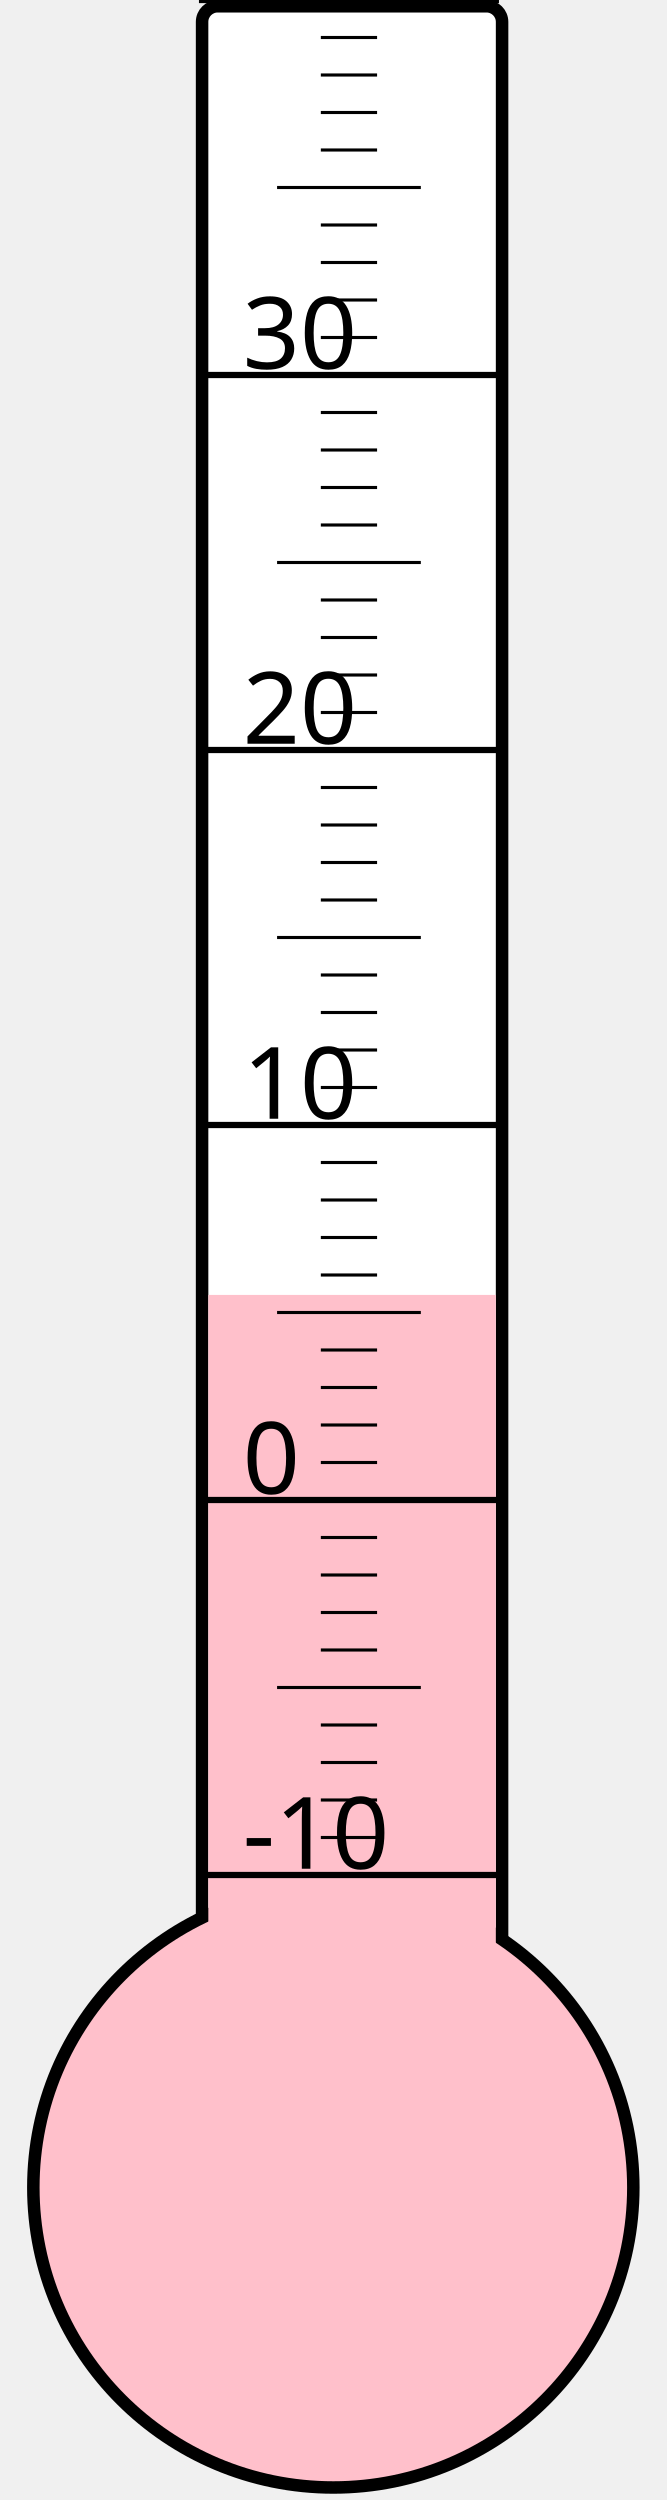
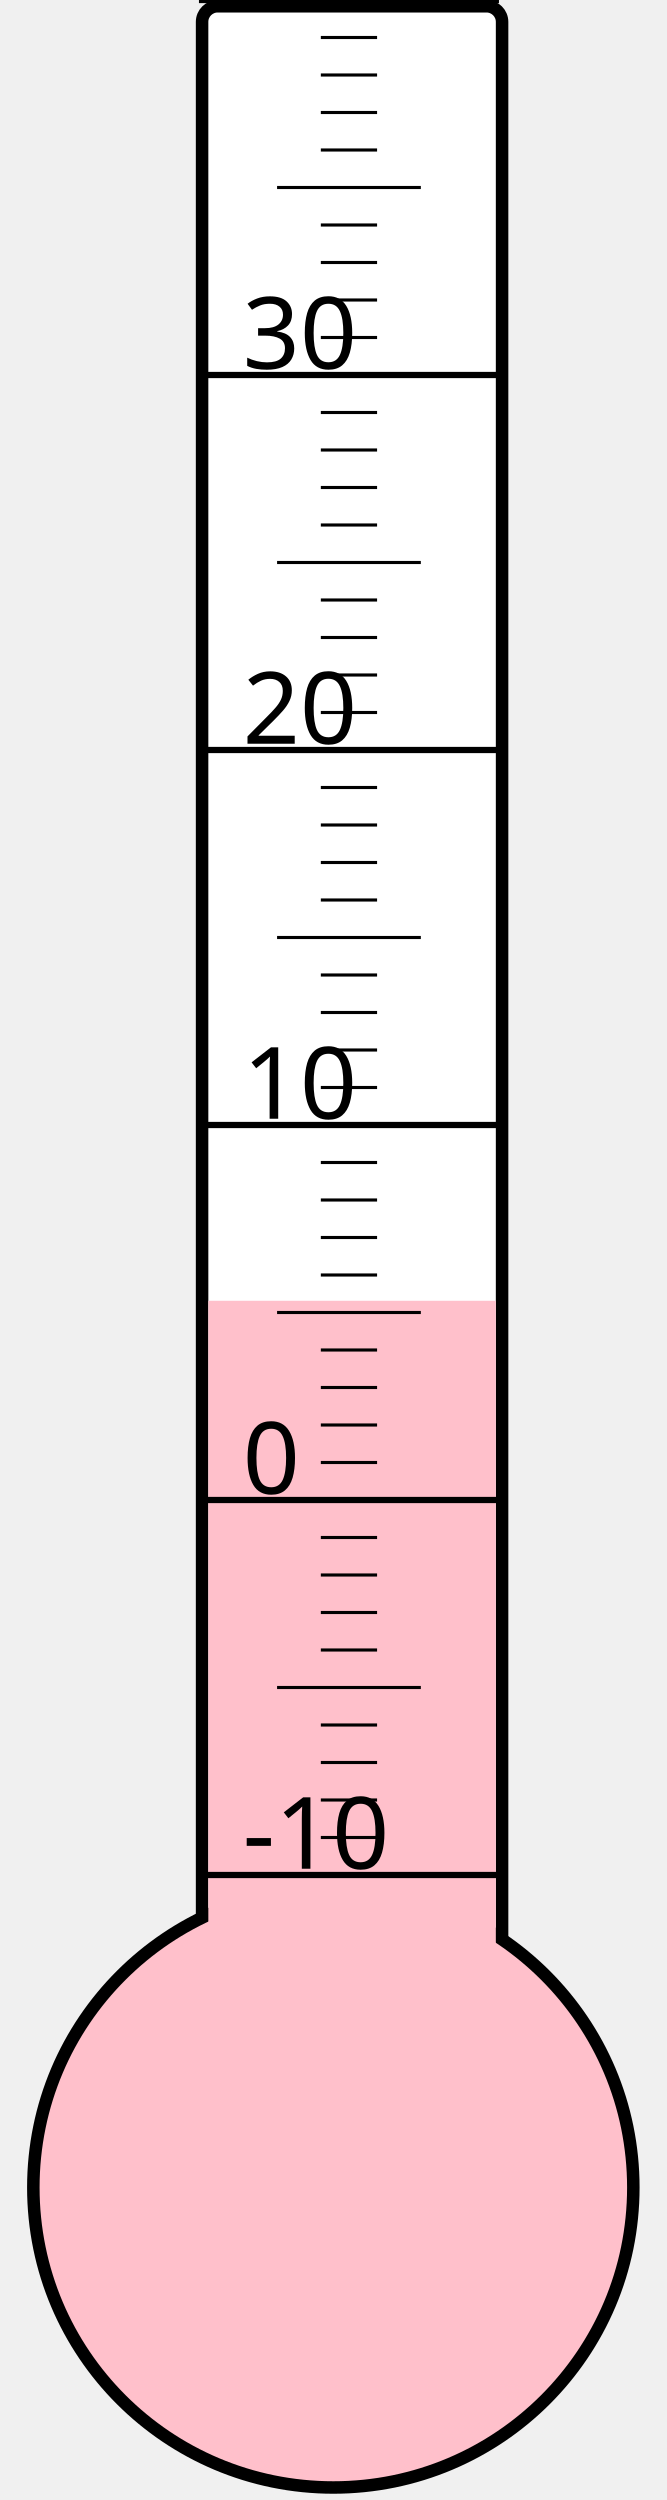
<svg xmlns="http://www.w3.org/2000/svg" width="40px" height="150px" viewBox="0 0 200 800">
  <rect width="200" height="800" x="0" y="0" style="fill: #ffffeb; fill-opacity: 0;" />
  <rect width="96" height="680" x="58" y="2" rx="5" ry="5" style="fill: white; fill-opacity: 1; stroke: black; stroke-width: 4;" />
  <circle cx="100" cy="700" r="96" style="fill: pink; stroke: black; stroke-width: 4;" />
-   <rect width="92" height="285.625" x="60" y="414.375" style="fill: pink; fill-opacity: 1; stroke-width: 0;" />
+   <rect width="92" height="283.75" x="60" y="416.25" style="fill: pink; fill-opacity: 1; stroke-width: 0;" />
  <text x="71" y="598" style="font-family: sans-serif; font-size: 24pt;">-10</text>
  <text x="71" y="478" style="font-family: sans-serif; font-size: 24pt;">0</text>
  <text x="71" y="358" style="font-family: sans-serif; font-size: 24pt;">10</text>
  <text x="71" y="238" style="font-family: sans-serif; font-size: 24pt;">20</text>
  <text x="71" y="118" style="font-family: sans-serif; font-size: 24pt;">30</text>
  <g style="stroke: black;">
    <line x1="57" y1="600" x2="153" y2="600" style="stroke-width: 2;" />
    <line x1="96" y1="588" x2="114" y2="588" style="stroke-width: 1;" />
    <line x1="96" y1="576" x2="114" y2="576" style="stroke-width: 1;" />
    <line x1="96" y1="564" x2="114" y2="564" style="stroke-width: 1;" />
    <line x1="96" y1="552" x2="114" y2="552" style="stroke-width: 1;" />
    <line x1="82" y1="540" x2="128" y2="540" style="stroke-width: 1;" />
    <line x1="96" y1="528" x2="114" y2="528" style="stroke-width: 1;" />
    <line x1="96" y1="516" x2="114" y2="516" style="stroke-width: 1;" />
    <line x1="96" y1="504" x2="114" y2="504" style="stroke-width: 1;" />
    <line x1="96" y1="492" x2="114" y2="492" style="stroke-width: 1;" />
    <line x1="57" y1="480" x2="153" y2="480" style="stroke-width: 2;" />
    <line x1="96" y1="468" x2="114" y2="468" style="stroke-width: 1;" />
    <line x1="96" y1="456" x2="114" y2="456" style="stroke-width: 1;" />
    <line x1="96" y1="444" x2="114" y2="444" style="stroke-width: 1;" />
    <line x1="96" y1="432" x2="114" y2="432" style="stroke-width: 1;" />
    <line x1="82" y1="420" x2="128" y2="420" style="stroke-width: 1;" />
    <line x1="96" y1="408" x2="114" y2="408" style="stroke-width: 1;" />
    <line x1="96" y1="396" x2="114" y2="396" style="stroke-width: 1;" />
    <line x1="96" y1="384" x2="114" y2="384" style="stroke-width: 1;" />
    <line x1="96" y1="372" x2="114" y2="372" style="stroke-width: 1;" />
    <line x1="57" y1="360" x2="153" y2="360" style="stroke-width: 2;" />
    <line x1="96" y1="348" x2="114" y2="348" style="stroke-width: 1;" />
    <line x1="96" y1="336" x2="114" y2="336" style="stroke-width: 1;" />
    <line x1="96" y1="324" x2="114" y2="324" style="stroke-width: 1;" />
    <line x1="96" y1="312" x2="114" y2="312" style="stroke-width: 1;" />
    <line x1="82" y1="300" x2="128" y2="300" style="stroke-width: 1;" />
    <line x1="96" y1="288" x2="114" y2="288" style="stroke-width: 1;" />
    <line x1="96" y1="276" x2="114" y2="276" style="stroke-width: 1;" />
    <line x1="96" y1="264" x2="114" y2="264" style="stroke-width: 1;" />
    <line x1="96" y1="252" x2="114" y2="252" style="stroke-width: 1;" />
    <line x1="57" y1="240" x2="153" y2="240" style="stroke-width: 2;" />
    <line x1="96" y1="228" x2="114" y2="228" style="stroke-width: 1;" />
    <line x1="96" y1="216" x2="114" y2="216" style="stroke-width: 1;" />
    <line x1="96" y1="204" x2="114" y2="204" style="stroke-width: 1;" />
    <line x1="96" y1="192" x2="114" y2="192" style="stroke-width: 1;" />
    <line x1="82" y1="180" x2="128" y2="180" style="stroke-width: 1;" />
    <line x1="96" y1="168" x2="114" y2="168" style="stroke-width: 1;" />
    <line x1="96" y1="156" x2="114" y2="156" style="stroke-width: 1;" />
    <line x1="96" y1="144" x2="114" y2="144" style="stroke-width: 1;" />
    <line x1="96" y1="132" x2="114" y2="132" style="stroke-width: 1;" />
    <line x1="57" y1="120" x2="153" y2="120" style="stroke-width: 2;" />
    <line x1="96" y1="108" x2="114" y2="108" style="stroke-width: 1;" />
    <line x1="96" y1="96" x2="114" y2="96" style="stroke-width: 1;" />
    <line x1="96" y1="84" x2="114" y2="84" style="stroke-width: 1;" />
    <line x1="96" y1="72" x2="114" y2="72" style="stroke-width: 1;" />
    <line x1="82" y1="60" x2="128" y2="60" style="stroke-width: 1;" />
    <line x1="96" y1="48" x2="114" y2="48" style="stroke-width: 1;" />
    <line x1="96" y1="36" x2="114" y2="36" style="stroke-width: 1;" />
    <line x1="96" y1="24" x2="114" y2="24" style="stroke-width: 1;" />
    <line x1="96" y1="12" x2="114" y2="12" style="stroke-width: 1;" />
    <line x1="57" y1="0" x2="153" y2="0" style="stroke-width: 2;" />
  </g>
</svg>
